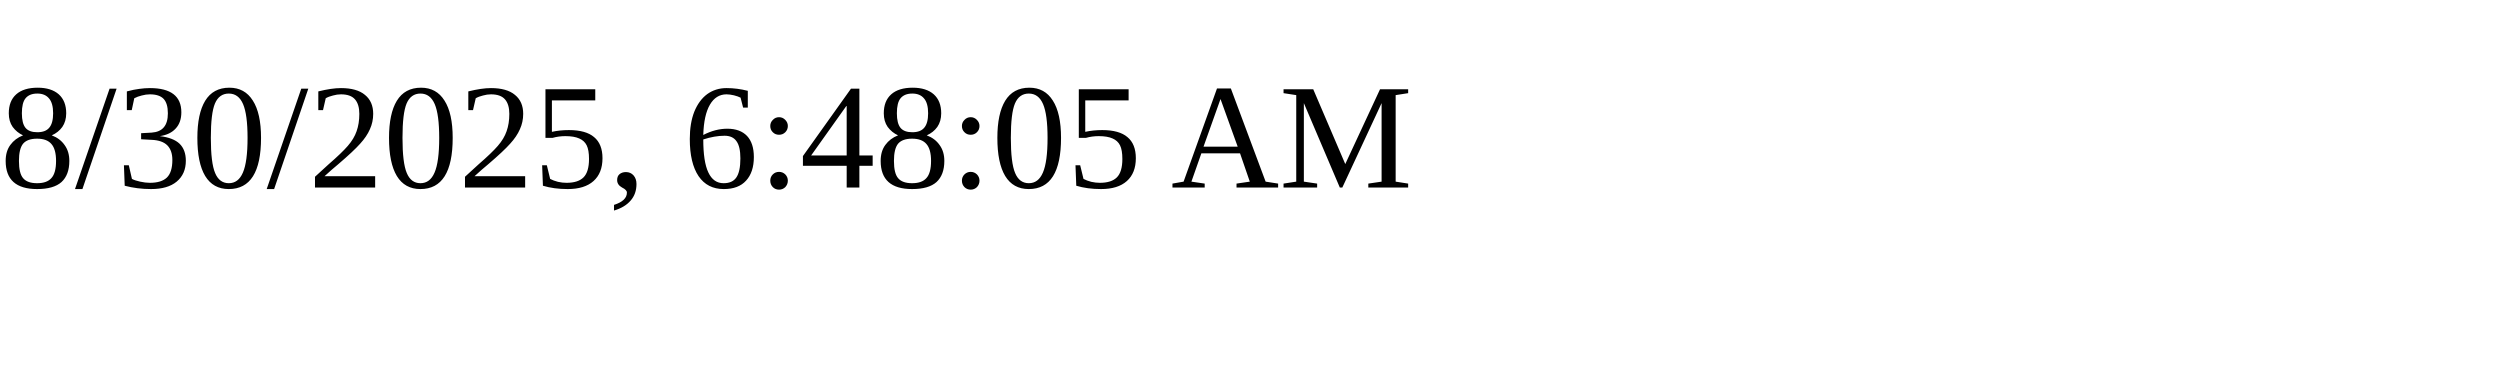
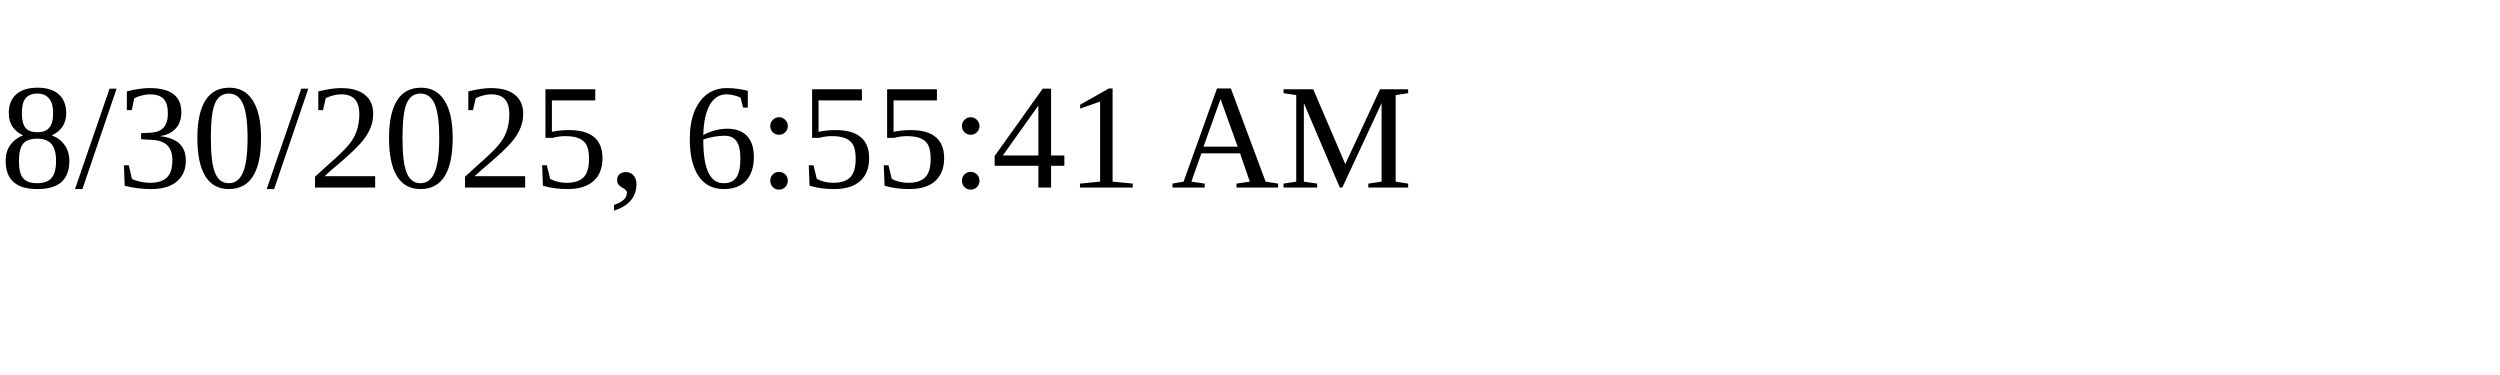
<svg xmlns="http://www.w3.org/2000/svg" height="30" width="200">
-   <text x="0" y="15">8/30/2025, 6:48:05 AM</text>
+   <text x="0" y="15">8/30/2025, 6:55:41 AM</text>
</svg>
